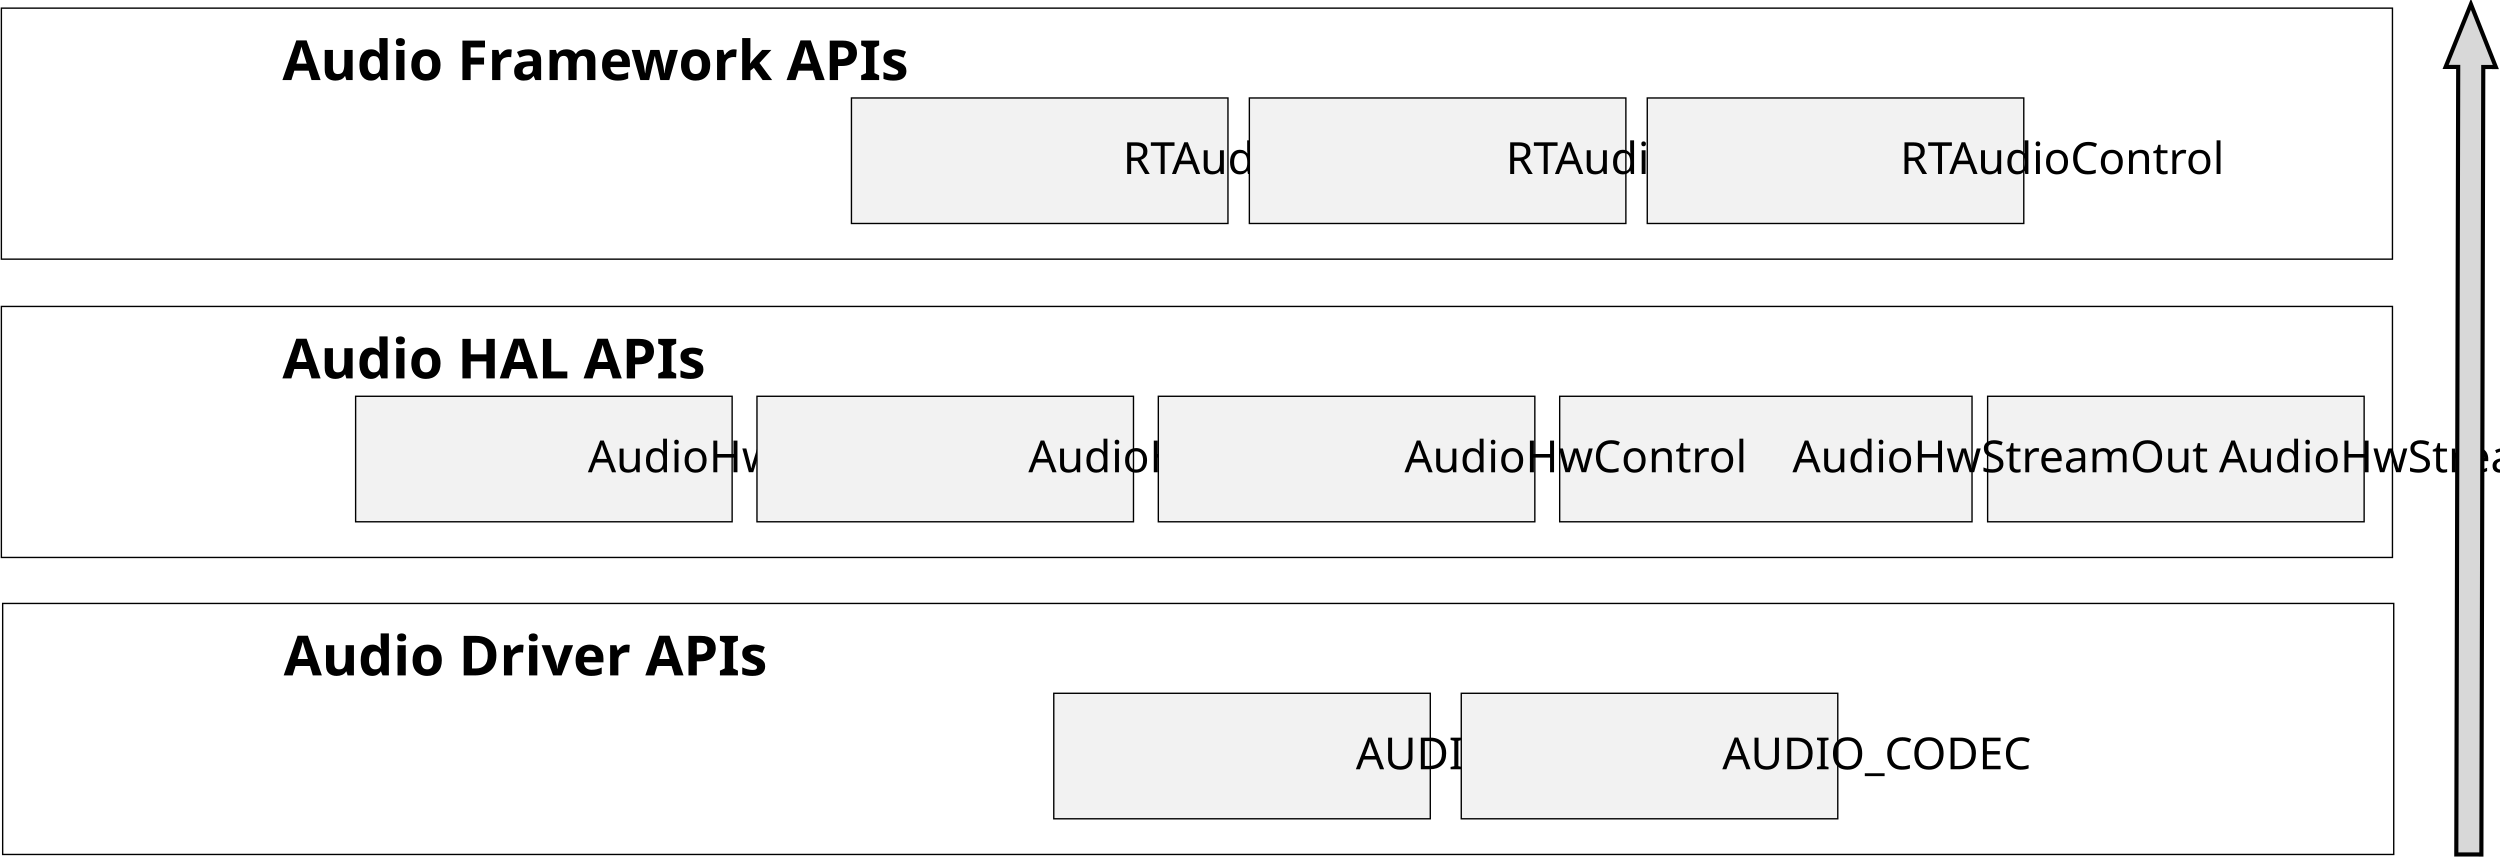
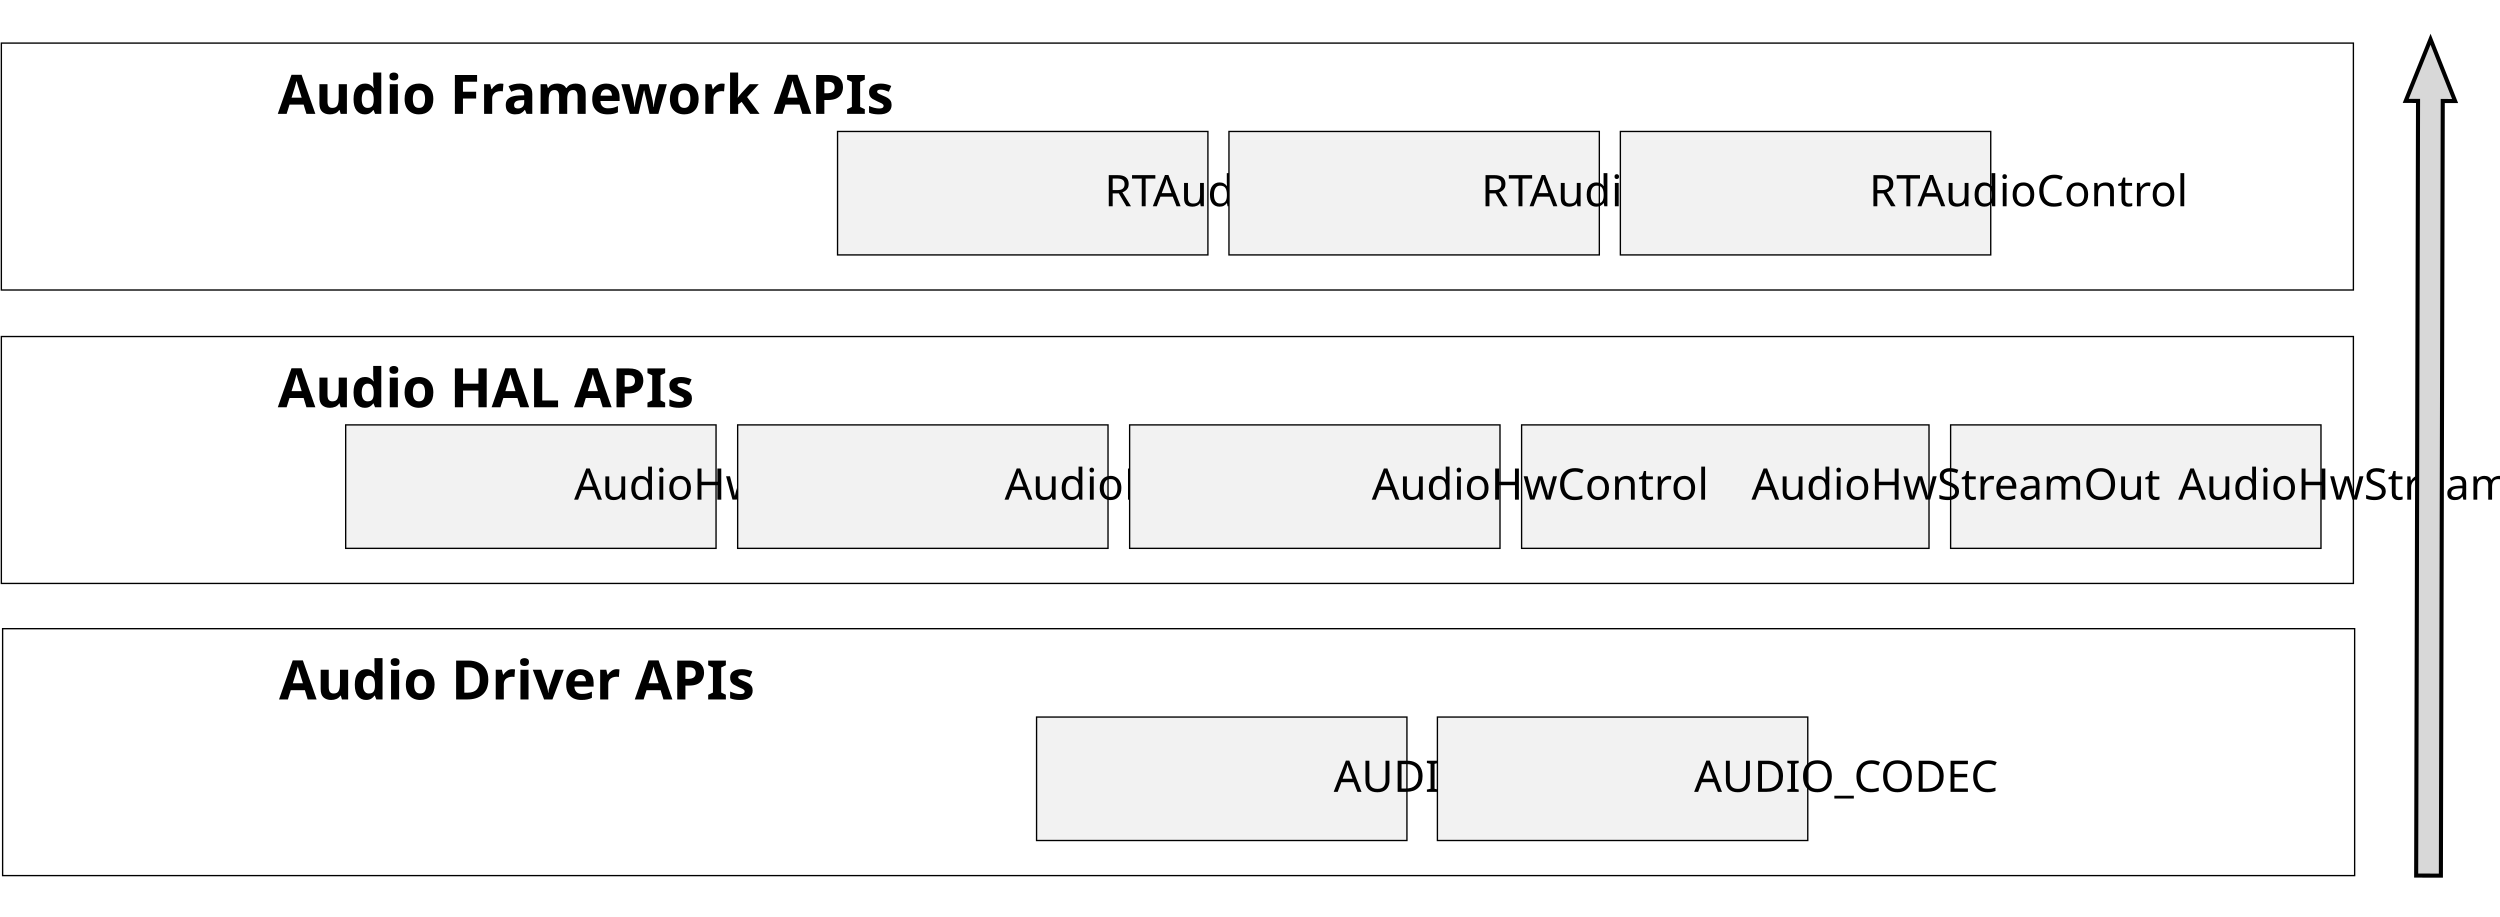
- <svg xmlns="http://www.w3.org/2000/svg" xmlns:ns1="http://schemas.microsoft.com/visio/2003/SVGExtensions/" width="6.274in" height="2.155in" viewBox="0 0 451.715 155.133" xml:space="preserve" color-interpolation-filters="sRGB" class="st6">
+ <svg xmlns="http://www.w3.org/2000/svg" xmlns:ns1="http://schemas.microsoft.com/visio/2003/SVGExtensions/" width="6.378in" height="2.339in" viewBox="0 0 459.213 168.378" xml:space="preserve" color-interpolation-filters="sRGB" class="st6">
  <ns1:documentProperties ns1:langID="2052" ns1:metric="true" ns1:viewMarkup="false" />
  <style type="text/css">
	
		.st1 {fill:#f2f2f2;stroke:#000000;stroke-width:0.25}
		.st2 {fill:#000000;font-family:Calibri;font-size:0.667em}
		.st3 {fill:none;stroke:#000000;stroke-width:0.25}
		.st4 {fill:#000000;font-family:Calibri;font-size:0.833em;font-weight:bold}
		.st5 {fill:#d8d8d8;stroke:#000000;stroke-width:0.75}
		.st6 {fill:none;fill-rule:evenodd;font-size:12px;overflow:visible;stroke-linecap:square;stroke-miterlimit:3}
	
	</style>
  <g ns1:mID="0" ns1:index="1" ns1:groupContext="foregroundPage">
    <ns1:pageProperties ns1:drawingScale="0.0393701" ns1:pageScale="0.0393701" ns1:drawingUnits="24" ns1:shadowOffsetX="8.50394" ns1:shadowOffsetY="-8.50394" />
-     <g id="shape1-1" ns1:mID="1" ns1:groupContext="shape" transform="translate(153.845,-114.764)">
+     <g id="shape1-1" ns1:mID="1" ns1:groupContext="shape" transform="translate(153.845,-121.567)">
      <ns1:userDefs>
        <ns1:ud ns1:nameU="visVersion" ns1:val="VT0(15):26" />
      </ns1:userDefs>
      <ns1:textBlock ns1:margins="rect(4,4,4,4)" ns1:tabSpace="42.5197" />
-       <ns1:textRect cx="34.016" cy="143.794" width="68.04" height="22.677" />
-       <rect x="0" y="132.456" width="68.031" height="22.677" class="st1" />
-       <text x="11.58" y="146.19" class="st2" ns1:langID="2052">
+       <ns1:textRect cx="34.016" cy="157.039" width="68.04" height="22.677" />
+       <rect x="0" y="145.701" width="68.031" height="22.677" class="st1" />
+       <text x="11.58" y="159.44" class="st2" ns1:langID="2052">
        <ns1:paragraph ns1:horizAlign="1" />
        <ns1:tabList />RTAudioTrack</text>
    </g>
-     <g id="shape2-4" ns1:mID="2" ns1:groupContext="shape" transform="translate(0.25,-108.32)">
+     <g id="shape2-4" ns1:mID="2" ns1:groupContext="shape" transform="translate(0.25,-115.123)">
      <ns1:userDefs>
        <ns1:ud ns1:nameU="visVersion" ns1:val="VT0(15):26" />
      </ns1:userDefs>
      <ns1:textBlock ns1:margins="rect(4,4,4,4)" ns1:tabSpace="42.5197" ns1:verticalAlign="0" />
-       <ns1:textRect cx="216.017" cy="132.456" width="432.04" height="45.354" />
-       <rect x="0" y="109.779" width="432.033" height="45.354" class="st3" />
-       <text x="4" y="122.78" class="st4" ns1:langID="2052">
+       <ns1:textRect cx="216.017" cy="145.701" width="432.04" height="45.354" />
+       <rect x="0" y="123.024" width="432.033" height="45.354" class="st3" />
+       <text x="4" y="136.02" class="st4" ns1:langID="2052">
        <ns1:paragraph />
        <ns1:tabList />Audio Framework APIs</text>
    </g>
-     <g id="shape3-7" ns1:mID="3" ns1:groupContext="shape" transform="translate(225.742,-114.764)">
+     <g id="shape3-7" ns1:mID="3" ns1:groupContext="shape" transform="translate(225.742,-121.567)">
      <ns1:userDefs>
        <ns1:ud ns1:nameU="visVersion" ns1:val="VT0(15):26" />
      </ns1:userDefs>
      <ns1:textBlock ns1:margins="rect(4,4,4,4)" ns1:tabSpace="42.5197" />
-       <ns1:textRect cx="34.016" cy="143.794" width="68.04" height="22.677" />
-       <rect x="0" y="132.456" width="68.031" height="22.677" class="st1" />
-       <text x="8.89" y="146.19" class="st2" ns1:langID="2052">
+       <ns1:textRect cx="34.016" cy="157.039" width="68.04" height="22.677" />
+       <rect x="0" y="145.701" width="68.031" height="22.677" class="st1" />
+       <text x="8.89" y="159.44" class="st2" ns1:langID="2052">
        <ns1:paragraph ns1:horizAlign="1" />
        <ns1:tabList />RTAudioRecord</text>
    </g>
-     <g id="shape4-10" ns1:mID="4" ns1:groupContext="shape" transform="translate(297.638,-114.764)">
+     <g id="shape4-10" ns1:mID="4" ns1:groupContext="shape" transform="translate(297.638,-121.567)">
      <ns1:userDefs>
        <ns1:ud ns1:nameU="visVersion" ns1:val="VT0(15):26" />
      </ns1:userDefs>
      <ns1:textBlock ns1:margins="rect(4,4,4,4)" ns1:tabSpace="42.5197" />
-       <ns1:textRect cx="34.016" cy="143.794" width="68.04" height="22.677" />
-       <rect x="0" y="132.456" width="68.031" height="22.677" class="st1" />
-       <text x="8.24" y="146.19" class="st2" ns1:langID="2052">
+       <ns1:textRect cx="34.016" cy="157.039" width="68.04" height="22.677" />
+       <rect x="0" y="145.701" width="68.031" height="22.677" class="st1" />
+       <text x="8.24" y="159.44" class="st2" ns1:langID="2052">
        <ns1:paragraph ns1:horizAlign="1" />
        <ns1:tabList />RTAudioControl</text>
    </g>
-     <g id="shape5-13" ns1:mID="5" ns1:groupContext="shape" transform="translate(64.2556,-60.8647)">
+     <g id="shape5-13" ns1:mID="5" ns1:groupContext="shape" transform="translate(63.4961,-67.6678)">
      <ns1:userDefs>
        <ns1:ud ns1:nameU="visVersion" ns1:val="VT0(15):26" />
      </ns1:userDefs>
      <ns1:textBlock ns1:margins="rect(4,4,4,4)" ns1:tabSpace="42.5197" />
-       <ns1:textRect cx="34.016" cy="143.794" width="68.04" height="22.677" />
-       <rect x="0" y="132.456" width="68.031" height="22.677" class="st1" />
-       <text x="4.5" y="146.19" class="st2" ns1:langID="2052">
+       <ns1:textRect cx="34.016" cy="157.039" width="68.04" height="22.677" />
+       <rect x="0" y="145.701" width="68.031" height="22.677" class="st1" />
+       <text x="4.5" y="159.44" class="st2" ns1:langID="2052">
        <ns1:paragraph ns1:horizAlign="1" />
        <ns1:tabList />AudioHwManager</text>
    </g>
-     <g id="shape6-16" ns1:mID="6" ns1:groupContext="shape" transform="translate(0.25,-54.4204)">
+     <g id="shape6-16" ns1:mID="6" ns1:groupContext="shape" transform="translate(0.25,-61.2236)">
      <ns1:userDefs>
        <ns1:ud ns1:nameU="visVersion" ns1:val="VT0(15):26" />
      </ns1:userDefs>
      <ns1:textBlock ns1:margins="rect(4,4,4,4)" ns1:tabSpace="42.5197" ns1:verticalAlign="0" />
-       <ns1:textRect cx="216.017" cy="132.456" width="432.04" height="45.354" />
-       <rect x="0" y="109.779" width="432.033" height="45.354" class="st3" />
-       <text x="4" y="122.78" class="st4" ns1:langID="2052">
+       <ns1:textRect cx="216.017" cy="145.701" width="432.04" height="45.354" />
+       <rect x="0" y="123.024" width="432.033" height="45.354" class="st3" />
+       <text x="4" y="136.02" class="st4" ns1:langID="2052">
        <ns1:paragraph />
        <ns1:tabList />Audio HAL APIs</text>
    </g>
-     <g id="shape7-19" ns1:mID="7" ns1:groupContext="shape" transform="translate(136.774,-60.8647)">
+     <g id="shape7-19" ns1:mID="7" ns1:groupContext="shape" transform="translate(135.496,-67.6678)">
      <ns1:userDefs>
        <ns1:ud ns1:nameU="visVersion" ns1:val="VT0(15):26" />
      </ns1:userDefs>
      <ns1:textBlock ns1:margins="rect(4,4,4,4)" ns1:tabSpace="42.5197" />
-       <ns1:textRect cx="34.016" cy="143.794" width="68.04" height="22.677" />
-       <rect x="0" y="132.456" width="68.031" height="22.677" class="st1" />
-       <text x="11.57" y="146.19" class="st2" ns1:langID="2052">
+       <ns1:textRect cx="34.016" cy="157.039" width="68.04" height="22.677" />
+       <rect x="0" y="145.701" width="68.031" height="22.677" class="st1" />
+       <text x="11.57" y="159.44" class="st2" ns1:langID="2052">
        <ns1:paragraph ns1:horizAlign="1" />
        <ns1:tabList />AudioHwCard</text>
    </g>
-     <g id="shape8-22" ns1:mID="8" ns1:groupContext="shape" transform="translate(359.135,-60.8647)">
+     <g id="shape8-22" ns1:mID="8" ns1:groupContext="shape" transform="translate(358.299,-67.6678)">
      <ns1:userDefs>
        <ns1:ud ns1:nameU="visVersion" ns1:val="VT0(15):26" />
      </ns1:userDefs>
      <ns1:textBlock ns1:margins="rect(4,4,4,4)" ns1:tabSpace="42.5197" />
-       <ns1:textRect cx="34.016" cy="143.794" width="68.04" height="22.677" />
-       <rect x="0" y="132.456" width="68.031" height="22.677" class="st1" />
-       <text x="4.34" y="146.19" class="st2" ns1:langID="2052">
+       <ns1:textRect cx="34.016" cy="157.039" width="68.04" height="22.677" />
+       <rect x="0" y="145.701" width="68.031" height="22.677" class="st1" />
+       <text x="4.34" y="159.44" class="st2" ns1:langID="2052">
        <ns1:paragraph ns1:horizAlign="1" />
        <ns1:tabList />AudioHwStreamIn</text>
    </g>
-     <g id="shape9-25" ns1:mID="9" ns1:groupContext="shape" transform="translate(281.812,-60.8647)">
+     <g id="shape9-25" ns1:mID="9" ns1:groupContext="shape" transform="translate(279.496,-67.6678)">
      <ns1:userDefs>
        <ns1:ud ns1:nameU="visVersion" ns1:val="VT0(15):26" />
      </ns1:userDefs>
      <ns1:textBlock ns1:margins="rect(4,4,4,4)" ns1:tabSpace="42.5197" />
-       <ns1:textRect cx="37.253" cy="143.794" width="74.51" height="22.677" />
-       <rect x="0" y="132.456" width="74.506" height="22.677" class="st1" />
-       <text x="4.59" y="146.19" class="st2" ns1:langID="2052">
+       <ns1:textRect cx="37.417" cy="157.039" width="74.84" height="22.677" />
+       <rect x="0" y="145.701" width="74.835" height="22.677" class="st1" />
+       <text x="4.76" y="159.44" class="st2" ns1:langID="2052">
        <ns1:paragraph ns1:horizAlign="1" />
        <ns1:tabList />AudioHwStreamOut</text>
    </g>
-     <g id="shape10-28" ns1:mID="10" ns1:groupContext="shape" transform="translate(601.589,1.12363) rotate(90.138)">
+     <g id="shape10-28" ns1:mID="10" ns1:groupContext="shape" transform="translate(614.834,7.59729) rotate(90.138)">
      <ns1:userDefs>
        <ns1:ud ns1:nameU="visVersion" ns1:val="VT0(15):26" />
        <ns1:ud ns1:nameU="ArrowType" ns1:prompt="" ns1:val="VT0(2):26" />
      </ns1:userDefs>
-       <path d="M0 155.13 L11.34 150.6 L11.34 152.87 L153.63 152.87 L153.63 155.13 L153.63 157.4 L11.34 157.4 L11.34 159.67        L0 155.13 Z" class="st5" />
+       <path d="M0 168.38 L11.34 163.84 L11.34 166.11 L153.63 166.11 L153.63 168.38 L153.63 170.65 L11.34 170.65 L11.34 172.91        L0 168.38 Z" class="st5" />
    </g>
-     <g id="shape11-30" ns1:mID="11" ns1:groupContext="shape" transform="translate(209.293,-60.8647)">
+     <g id="shape11-30" ns1:mID="11" ns1:groupContext="shape" transform="translate(207.496,-67.6678)">
      <ns1:userDefs>
        <ns1:ud ns1:nameU="visVersion" ns1:val="VT0(15):26" />
      </ns1:userDefs>
      <ns1:textBlock ns1:margins="rect(4,4,4,4)" ns1:tabSpace="42.5197" />
-       <ns1:textRect cx="34.016" cy="143.794" width="68.04" height="22.677" />
-       <rect x="0" y="132.456" width="68.031" height="22.677" class="st1" />
-       <text x="7.01" y="146.19" class="st2" ns1:langID="2052">
+       <ns1:textRect cx="34.016" cy="157.039" width="68.04" height="22.677" />
+       <rect x="0" y="145.701" width="68.031" height="22.677" class="st1" />
+       <text x="7.01" y="159.44" class="st2" ns1:langID="2052">
        <ns1:paragraph ns1:horizAlign="1" />
        <ns1:tabList />AudioHwControl</text>
    </g>
-     <g id="shape12-33" ns1:mID="12" ns1:groupContext="shape" transform="translate(190.402,-7.19971)">
+     <g id="shape12-33" ns1:mID="12" ns1:groupContext="shape" transform="translate(190.402,-14.0029)">
      <ns1:userDefs>
        <ns1:ud ns1:nameU="visVersion" ns1:val="VT0(15):26" />
      </ns1:userDefs>
      <ns1:textBlock ns1:margins="rect(4,4,4,4)" ns1:tabSpace="42.5197" />
-       <ns1:textRect cx="34.016" cy="143.794" width="68.04" height="22.677" />
-       <rect x="0" y="132.456" width="68.031" height="22.677" class="st1" />
-       <text x="17.12" y="146.19" class="st2" ns1:langID="2052">
+       <ns1:textRect cx="34.016" cy="157.039" width="68.04" height="22.677" />
+       <rect x="0" y="145.701" width="68.031" height="22.677" class="st1" />
+       <text x="17.12" y="159.44" class="st2" ns1:langID="2052">
        <ns1:paragraph ns1:horizAlign="1" />
        <ns1:tabList />AUDIO_SP</text>
    </g>
-     <g id="shape13-36" ns1:mID="13" ns1:groupContext="shape" transform="translate(0.48039,-0.755462)">
+     <g id="shape13-36" ns1:mID="13" ns1:groupContext="shape" transform="translate(0.48039,-7.55861)">
      <ns1:userDefs>
        <ns1:ud ns1:nameU="visVersion" ns1:val="VT0(15):26" />
      </ns1:userDefs>
      <ns1:textBlock ns1:margins="rect(4,4,4,4)" ns1:tabSpace="42.5197" ns1:verticalAlign="0" />
-       <ns1:textRect cx="216.017" cy="132.456" width="432.04" height="45.354" />
-       <rect x="0" y="109.779" width="432.033" height="45.354" class="st3" />
-       <text x="4" y="122.78" class="st4" ns1:langID="2052">
+       <ns1:textRect cx="216.017" cy="145.701" width="432.04" height="45.354" />
+       <rect x="0" y="123.024" width="432.033" height="45.354" class="st3" />
+       <text x="4" y="136.02" class="st4" ns1:langID="2052">
        <ns1:paragraph />
        <ns1:tabList />Audio Driver APIs</text>
    </g>
-     <g id="shape14-39" ns1:mID="14" ns1:groupContext="shape" transform="translate(264.03,-7.19971)">
+     <g id="shape14-39" ns1:mID="14" ns1:groupContext="shape" transform="translate(264.03,-14.0029)">
      <ns1:userDefs>
        <ns1:ud ns1:nameU="visVersion" ns1:val="VT0(15):26" />
      </ns1:userDefs>
      <ns1:textBlock ns1:margins="rect(4,4,4,4)" ns1:tabSpace="42.5197" />
-       <ns1:textRect cx="34.016" cy="143.794" width="68.04" height="22.677" />
-       <rect x="0" y="132.456" width="68.031" height="22.677" class="st1" />
-       <text x="9.7" y="146.19" class="st2" ns1:langID="2052">
+       <ns1:textRect cx="34.016" cy="157.039" width="68.04" height="22.677" />
+       <rect x="0" y="145.701" width="68.031" height="22.677" class="st1" />
+       <text x="9.7" y="159.44" class="st2" ns1:langID="2052">
        <ns1:paragraph ns1:horizAlign="1" />
        <ns1:tabList />AUDIO_CODEC</text>
    </g>
  </g>
</svg>
